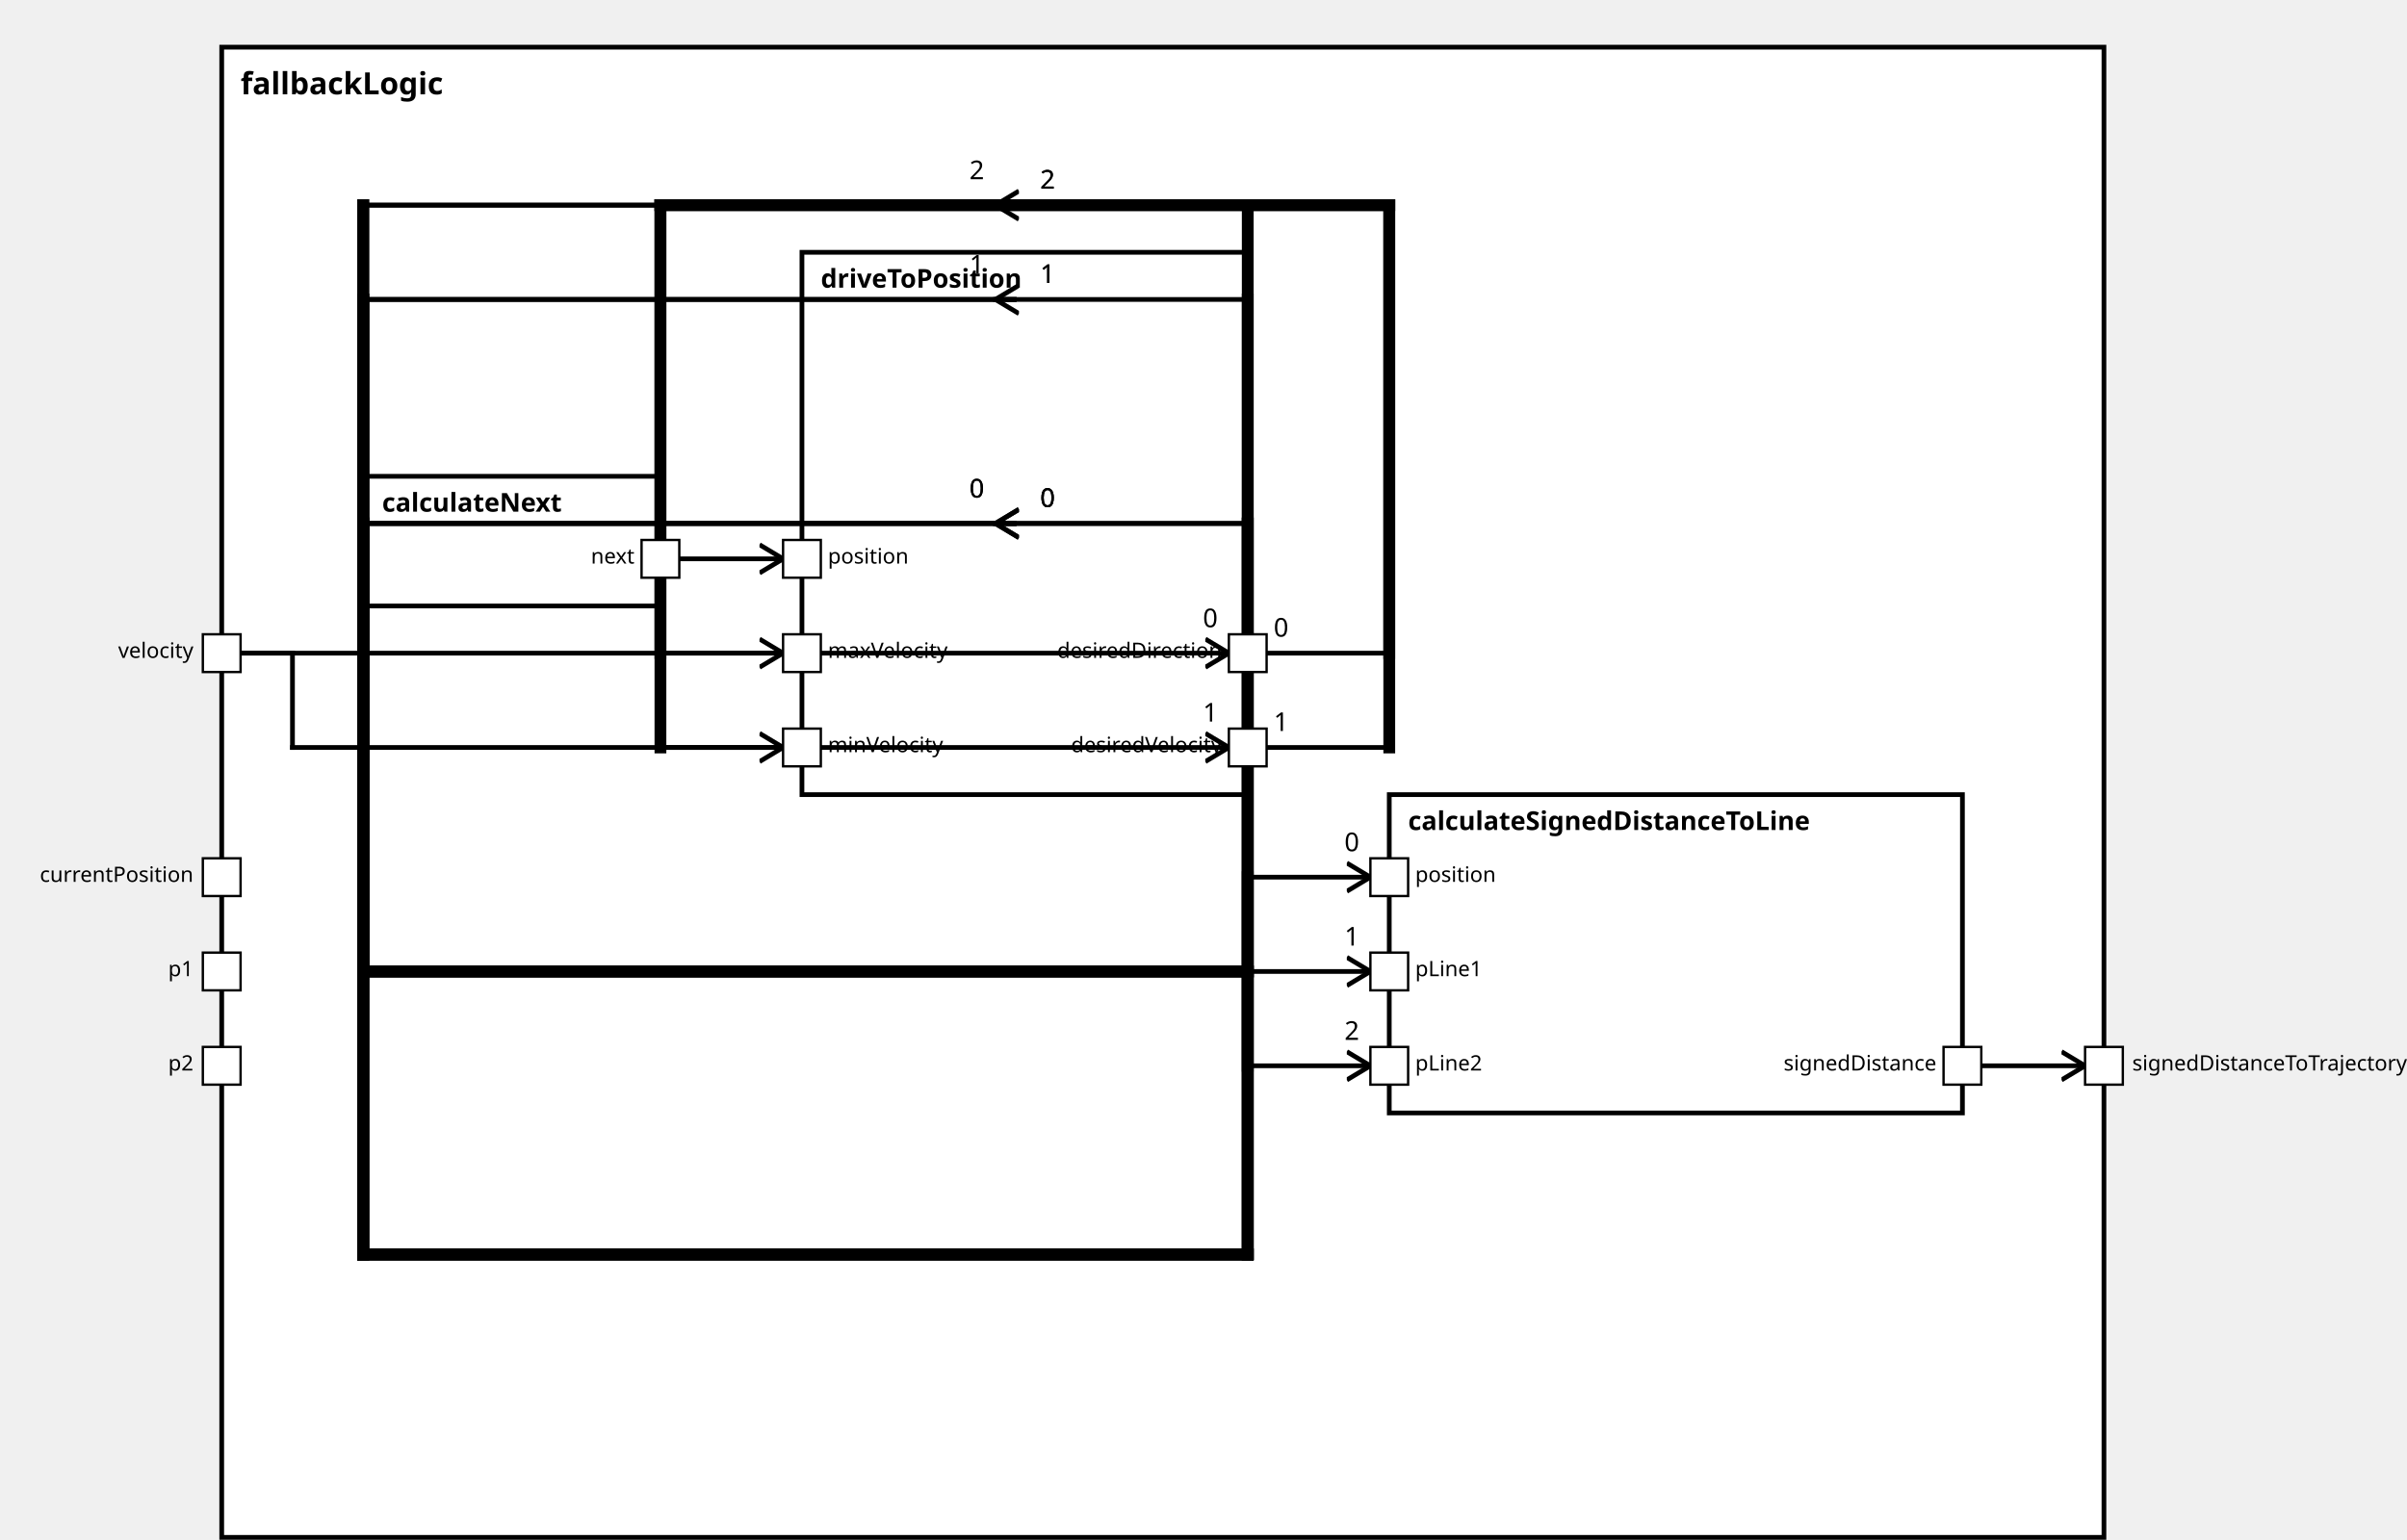
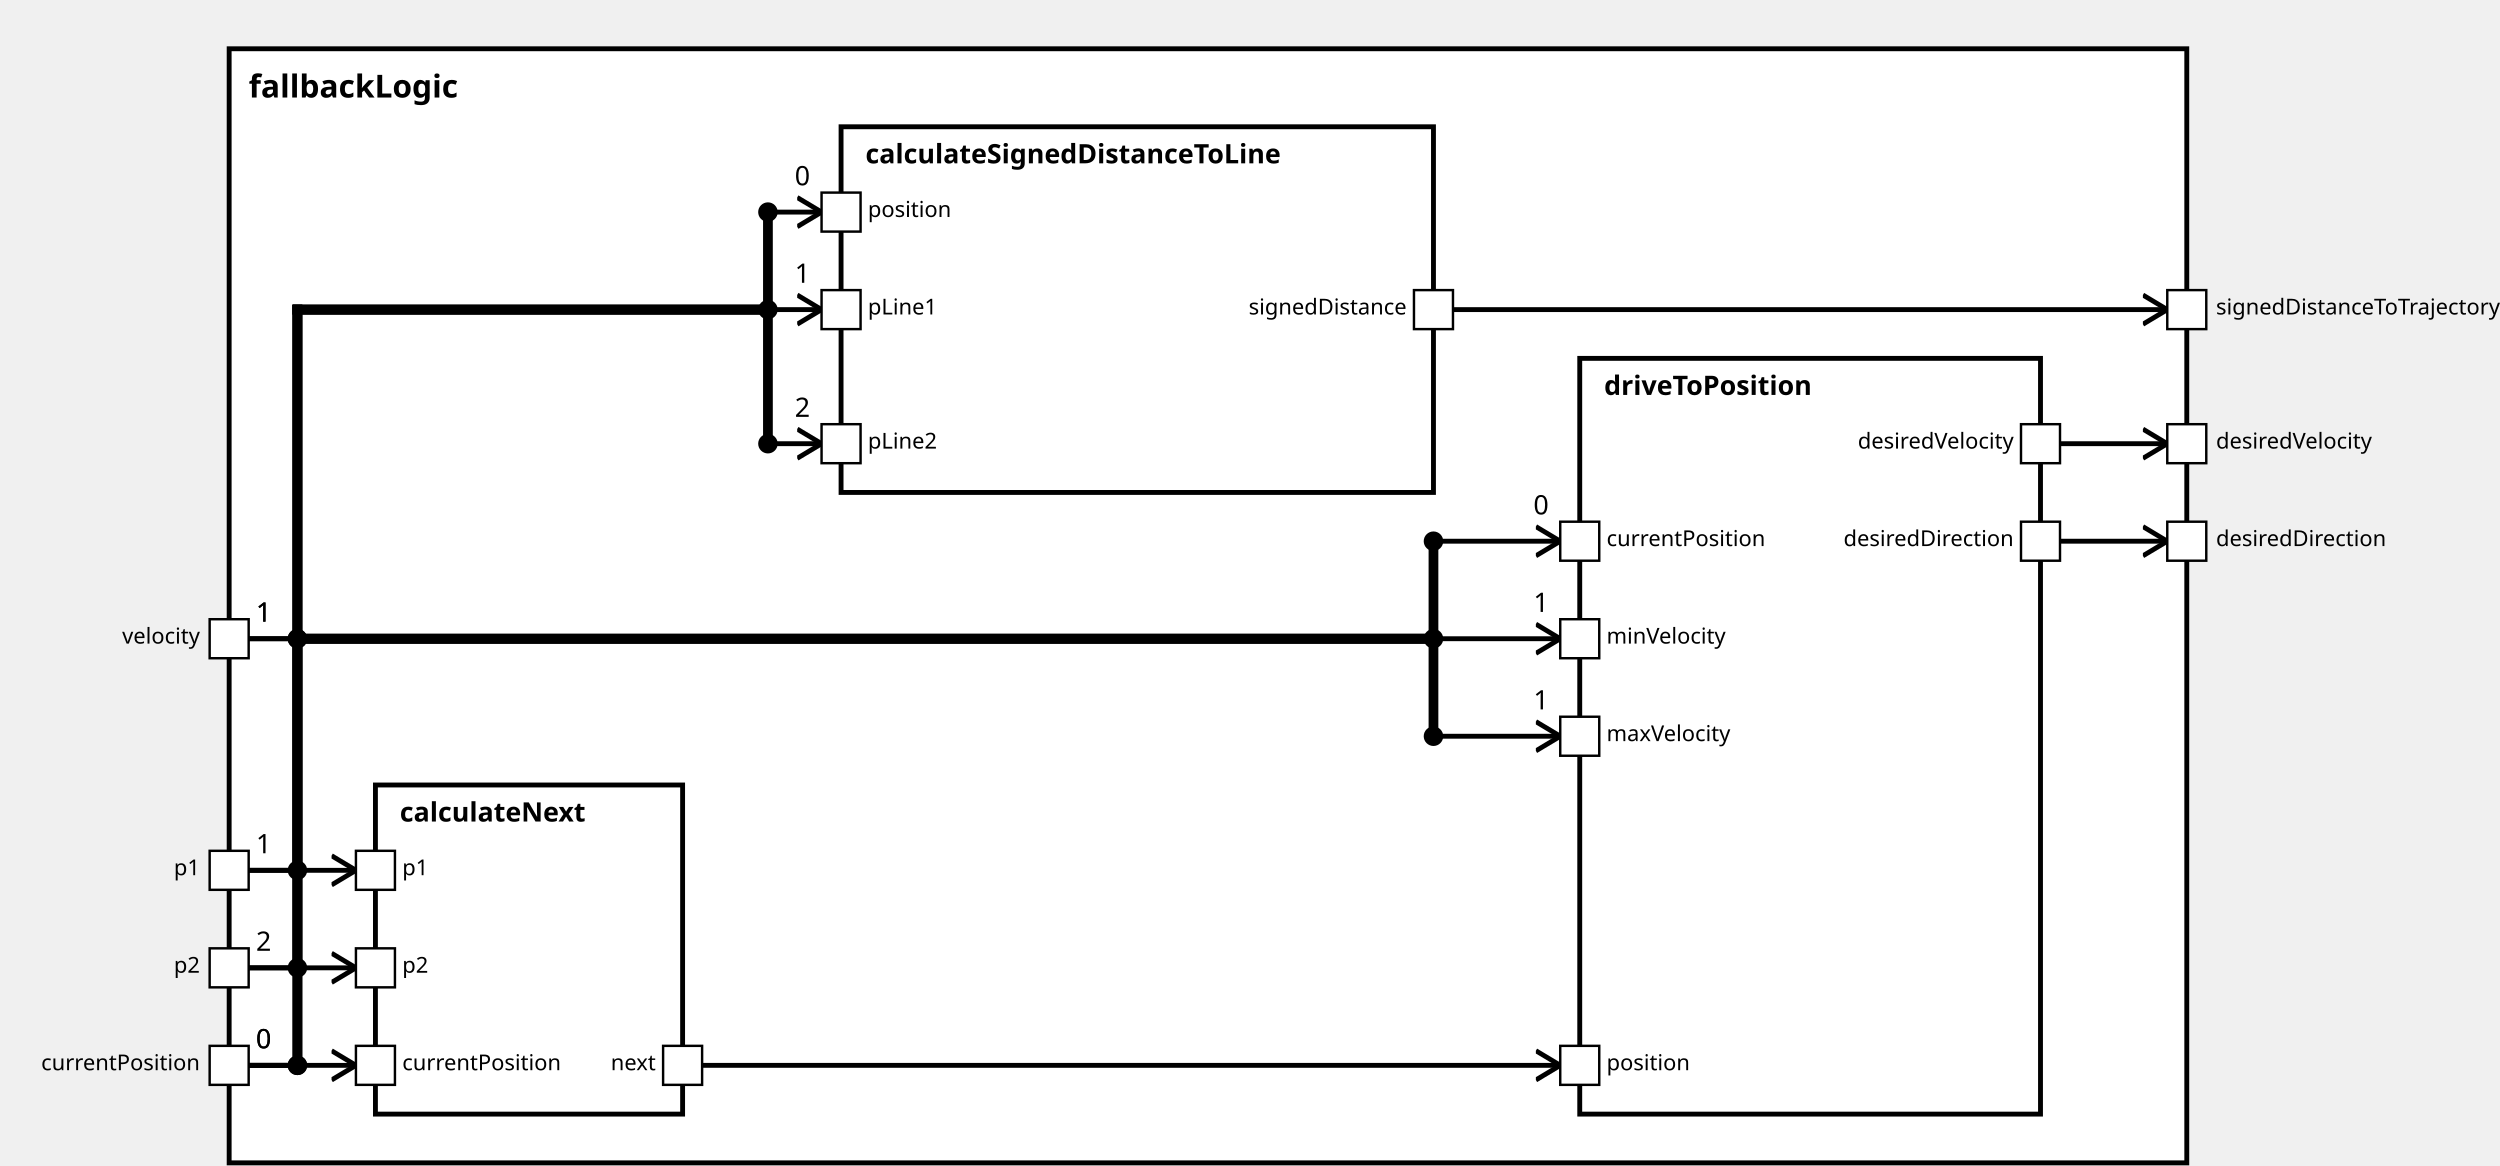
<svg xmlns="http://www.w3.org/2000/svg" xmlns:xlink="http://www.w3.org/1999/xlink" width="100%" height="100%" version="1.1">
  <svg version="1.1">
    <g transform="translate(94 20)">
-       <rect id="132" width="798" height="632" style="fill:white;stroke:black;stroke-width:2;fill-opacity:1.0;stroke-opacity:1.0" />
+       <rect id="94" width="803" height="457" style="fill:white;stroke:black;stroke-width:2;fill-opacity:1.0;stroke-opacity:1.0" />
      <text x="8" y="20" style="font-weight: bold" font-family="Verdana" font-size="13" fill="black">
            fallbackLogic
    </text>
    </g>
  </svg>
-   <g transform="translate(589 337)">
-     <rect data-name="autopilot.behavior.driveInsideTurn.fallbackLogic.calculateSignedDistanceToLine" id="136" width="243" height="135" style="fill:white;stroke:black;stroke-width:2;fill-opacity:1.0;stroke-opacity:1.0" />
-     <text x="8" y="15" alignment-baseline="middle" style="font-weight: bold" font-family="Verdana" font-size="11" fill="black">
+   <g transform="translate(345 52)">
+     <rect data-name="autopilot.behavior.driveInsideTurn.fallbackLogic.calculateSignedDistanceToLine" id="97" width="243" height="150" style="fill:white;stroke:black;stroke-width:2;fill-opacity:1.0;stroke-opacity:1.0" />
+     <text x="10" y="15" alignment-baseline="middle" style="font-weight: bold" font-family="Verdana" font-size="11" fill="black">
    calculateSignedDistanceToLine
    </text>
  </g>
-   <g transform="translate(154 202)">
-     <rect data-name="autopilot.behavior.driveInsideTurn.fallbackLogic.calculateNext" id="134" width="126" height="55" style="fill:white;stroke:black;stroke-width:2;fill-opacity:1.0;stroke-opacity:1.0" />
-     <text x="8" y="15" alignment-baseline="middle" style="font-weight: bold" font-family="Verdana" font-size="11" fill="black">
+   <g transform="translate(154 322)">
+     <rect data-name="autopilot.behavior.driveInsideTurn.fallbackLogic.calculateNext" id="96" width="126" height="135" style="fill:white;stroke:black;stroke-width:2;fill-opacity:1.0;stroke-opacity:1.0" />
+     <text x="10" y="15" alignment-baseline="middle" style="font-weight: bold" font-family="Verdana" font-size="11" fill="black">
    calculateNext
    </text>
  </g>
-   <g transform="translate(340 107)">
-     <rect data-name="autopilot.behavior.driveInsideTurn.fallbackLogic.driveToPosition" id="135" width="189" height="230" style="fill:white;stroke:black;stroke-width:2;fill-opacity:1.0;stroke-opacity:1.0" />
-     <text x="8" y="15" alignment-baseline="middle" style="font-weight: bold" font-family="Verdana" font-size="11" fill="black">
+   <g transform="translate(648 147)">
+     <rect data-name="autopilot.behavior.driveInsideTurn.fallbackLogic.driveToPosition" id="98" width="189" height="310" style="fill:white;stroke:black;stroke-width:2;fill-opacity:1.0;stroke-opacity:1.0" />
+     <text x="10" y="15" alignment-baseline="middle" style="font-weight: bold" font-family="Verdana" font-size="11" fill="black">
    driveToPosition
    </text>
  </g>
  <defs>
    <marker id="0,0,0" markerWidth="13" markerHeight="13" refX="5" refY="5" orient="auto">
      <polyline points="0,2 5,5 0,8" style="fill:none; stroke:rgb(0,0,0);                     stroke-width:1" />
    </marker>
  </defs>
-   <line stroke-linecap="square" x1="832" y1="452" x2="884" y2="452" style="stroke:rgb(0, 0,0);             stroke-width:2;                 marker-end: url(#0,0,0)             " />
-   <line stroke-linecap="square" x1="529" y1="277" x2="589" y2="277" style="stroke:rgb(0, 0,0);             stroke-width:2; " />
-   <text x="540" y="270" alignment-baseline="middle" font-family="Verdana" font-size="11" fill="black">
-     0
-     </text>
-   <line stroke-linecap="square" x1="589" y1="277" x2="589" y2="87" style="stroke:rgb(0, 0,0);             stroke-width:5; " />
-   <line stroke-linecap="square" x1="589" y1="87" x2="280" y2="87" style="stroke:rgb(0, 0,0);             stroke-width:5; " />
-   <line stroke-linecap="square" x1="280" y1="87" x2="280" y2="277" style="stroke:rgb(0, 0,0);             stroke-width:5; " />
-   <line stroke-linecap="square" x1="280" y1="277" x2="521" y2="277" style="stroke:rgb(0, 0,0);             stroke-width:2;                 marker-end: url(#0,0,0)             " />
-   <text x="510" y="266" alignment-baseline="middle" font-family="Verdana" font-size="11" fill="black">
-     0
-     </text>
-   <line stroke-linecap="square" x1="529" y1="317" x2="589" y2="317" style="stroke:rgb(0, 0,0);             stroke-width:2; " />
-   <text x="540" y="310" alignment-baseline="middle" font-family="Verdana" font-size="11" fill="black">
-     1
-     </text>
-   <line stroke-linecap="square" x1="589" y1="317" x2="589" y2="87" style="stroke:rgb(0, 0,0);             stroke-width:5; " />
-   <line stroke-linecap="square" x1="589" y1="87" x2="280" y2="87" style="stroke:rgb(0, 0,0);             stroke-width:5; " />
-   <line stroke-linecap="square" x1="280" y1="87" x2="280" y2="317" style="stroke:rgb(0, 0,0);             stroke-width:5; " />
-   <line stroke-linecap="square" x1="280" y1="317" x2="521" y2="317" style="stroke:rgb(0, 0,0);             stroke-width:2;                 marker-end: url(#0,0,0)             " />
-   <text x="510" y="306" alignment-baseline="middle" font-family="Verdana" font-size="11" fill="black">
-     1
-     </text>
-   <line stroke-linecap="square" x1="430" y1="222" x2="154" y2="222" style="stroke:rgb(0, 0,0);             stroke-width:2; " />
-   <text x="441" y="215" alignment-baseline="middle" font-family="Verdana" font-size="11" fill="black">
-     0
-     </text>
-   <line stroke-linecap="square" x1="154" y1="222" x2="154" y2="412" style="stroke:rgb(0, 0,0);             stroke-width:5; " />
-   <line stroke-linecap="square" x1="154" y1="412" x2="529" y2="412" style="stroke:rgb(0, 0,0);             stroke-width:5; " />
-   <line stroke-linecap="square" x1="529" y1="412" x2="529" y2="372" style="stroke:rgb(0, 0,0);             stroke-width:5; " />
-   <line stroke-linecap="square" x1="529" y1="372" x2="581" y2="372" style="stroke:rgb(0, 0,0);             stroke-width:2;                 marker-end: url(#0,0,0)             " />
-   <text x="570" y="361" alignment-baseline="middle" font-family="Verdana" font-size="11" fill="black">
-     0
-     </text>
-   <line stroke-linecap="square" x1="430" y1="127" x2="154" y2="127" style="stroke:rgb(0, 0,0);             stroke-width:2; " />
-   <text x="441" y="120" alignment-baseline="middle" font-family="Verdana" font-size="11" fill="black">
-     1
-     </text>
-   <line stroke-linecap="square" x1="154" y1="127" x2="154" y2="412" style="stroke:rgb(0, 0,0);             stroke-width:5; " />
-   <line stroke-linecap="square" x1="154" y1="412" x2="529" y2="412" style="stroke:rgb(0, 0,0);             stroke-width:5; " />
-   <line stroke-linecap="square" x1="529" y1="412" x2="529" y2="412" style="stroke:rgb(0, 0,0);             stroke-width:5; " />
-   <line stroke-linecap="square" x1="529" y1="412" x2="581" y2="412" style="stroke:rgb(0, 0,0);             stroke-width:2;                 marker-end: url(#0,0,0)             " />
-   <text x="570" y="401" alignment-baseline="middle" font-family="Verdana" font-size="11" fill="black">
-     1
-     </text>
-   <line stroke-linecap="square" x1="430" y1="87" x2="154" y2="87" style="stroke:rgb(0, 0,0);             stroke-width:2; " />
-   <text x="441" y="80" alignment-baseline="middle" font-family="Verdana" font-size="11" fill="black">
+   <line stroke-linecap="square" x1="596" y1="127" x2="889" y2="127" style="stroke:rgb(0, 0,0);             stroke-width:2;                 marker-end: url(#0,0,0)             " />
+   <line stroke-linecap="square" x1="845" y1="222" x2="889" y2="222" style="stroke:rgb(0, 0,0);             stroke-width:2;                 marker-end: url(#0,0,0)             " />
+   <line stroke-linecap="square" x1="845" y1="182" x2="889" y2="182" style="stroke:rgb(0, 0,0);             stroke-width:2;                 marker-end: url(#0,0,0)             " />
+   <line stroke-linecap="square" x1="102" y1="437" x2="122" y2="437" style="stroke:rgb(0, 0,0);             stroke-width:2; " />
+   <text x="105" y="430" alignment-baseline="middle" font-family="Verdana" font-size="11" fill="black">
+     0
+     </text>
+   <line stroke-linecap="square" x1="122" y1="437" x2="122" y2="127" style="stroke:rgb(0, 0,0);             stroke-width:4; " />
+   <circle cx="122" cy="437" r="4" fill="black" />
+   <line stroke-linecap="square" x1="122" y1="127" x2="315" y2="127" style="stroke:rgb(0, 0,0);             stroke-width:4; " />
+   <line stroke-linecap="square" x1="315" y1="127" x2="315" y2="87" style="stroke:rgb(0, 0,0);             stroke-width:4; " />
+   <line stroke-linecap="square" x1="315" y1="87" x2="337" y2="87" style="stroke:rgb(0, 0,0);             stroke-width:2;                 marker-end: url(#0,0,0)             " />
+   <text x="326" y="76" alignment-baseline="middle" font-family="Verdana" font-size="11" fill="black">
+     0
+     </text>
+   <circle cx="315" cy="87" r="4" fill="black" />
+   <line stroke-linecap="square" x1="102" y1="357" x2="122" y2="357" style="stroke:rgb(0, 0,0);             stroke-width:2; " />
+   <text x="105" y="350" alignment-baseline="middle" font-family="Verdana" font-size="11" fill="black">
+     1
+     </text>
+   <line stroke-linecap="square" x1="122" y1="357" x2="122" y2="127" style="stroke:rgb(0, 0,0);             stroke-width:4; " />
+   <circle cx="122" cy="357" r="4" fill="black" />
+   <line stroke-linecap="square" x1="122" y1="127" x2="315" y2="127" style="stroke:rgb(0, 0,0);             stroke-width:4; " />
+   <line stroke-linecap="square" x1="315" y1="127" x2="315" y2="127" style="stroke:rgb(0, 0,0);             stroke-width:4; " />
+   <line stroke-linecap="square" x1="315" y1="127" x2="337" y2="127" style="stroke:rgb(0, 0,0);             stroke-width:2;                 marker-end: url(#0,0,0)             " />
+   <text x="326" y="116" alignment-baseline="middle" font-family="Verdana" font-size="11" fill="black">
+     1
+     </text>
+   <circle cx="315" cy="127" r="4" fill="black" />
+   <line stroke-linecap="square" x1="102" y1="397" x2="122" y2="397" style="stroke:rgb(0, 0,0);             stroke-width:2; " />
+   <text x="105" y="390" alignment-baseline="middle" font-family="Verdana" font-size="11" fill="black">
    2
    </text>
-   <line stroke-linecap="square" x1="154" y1="87" x2="154" y2="412" style="stroke:rgb(0, 0,0);             stroke-width:5; " />
-   <line stroke-linecap="square" x1="154" y1="412" x2="529" y2="412" style="stroke:rgb(0, 0,0);             stroke-width:5; " />
-   <line stroke-linecap="square" x1="529" y1="412" x2="529" y2="452" style="stroke:rgb(0, 0,0);             stroke-width:5; " />
-   <line stroke-linecap="square" x1="529" y1="452" x2="581" y2="452" style="stroke:rgb(0, 0,0);             stroke-width:2;                 marker-end: url(#0,0,0)             " />
-   <text x="570" y="441" alignment-baseline="middle" font-family="Verdana" font-size="11" fill="black">
+   <line stroke-linecap="square" x1="122" y1="397" x2="122" y2="127" style="stroke:rgb(0, 0,0);             stroke-width:4; " />
+   <circle cx="122" cy="397" r="4" fill="black" />
+   <line stroke-linecap="square" x1="122" y1="127" x2="315" y2="127" style="stroke:rgb(0, 0,0);             stroke-width:4; " />
+   <line stroke-linecap="square" x1="315" y1="127" x2="315" y2="182" style="stroke:rgb(0, 0,0);             stroke-width:4; " />
+   <line stroke-linecap="square" x1="315" y1="182" x2="337" y2="182" style="stroke:rgb(0, 0,0);             stroke-width:2;                 marker-end: url(#0,0,0)             " />
+   <text x="326" y="171" alignment-baseline="middle" font-family="Verdana" font-size="11" fill="black">
    2
    </text>
-   <line stroke-linecap="square" x1="430" y1="222" x2="154" y2="222" style="stroke:rgb(0, 0,0);             stroke-width:2; " />
-   <text x="441" y="215" alignment-baseline="middle" font-family="Verdana" font-size="11" fill="black">
-     0
-     </text>
-   <line stroke-linecap="square" x1="154" y1="222" x2="154" y2="532" style="stroke:rgb(0, 0,0);             stroke-width:5; " />
-   <line stroke-linecap="square" x1="154" y1="532" x2="529" y2="532" style="stroke:rgb(0, 0,0);             stroke-width:5; " />
-   <line stroke-linecap="square" x1="529" y1="532" x2="529" y2="222" style="stroke:rgb(0, 0,0);             stroke-width:5; " />
-   <line stroke-linecap="square" x1="529" y1="222" x2="422" y2="222" style="stroke:rgb(0, 0,0);             stroke-width:2;                 marker-end: url(#0,0,0)             " />
-   <text x="411" y="211" alignment-baseline="middle" font-family="Verdana" font-size="11" fill="black">
-     0
-     </text>
-   <line stroke-linecap="square" x1="430" y1="127" x2="154" y2="127" style="stroke:rgb(0, 0,0);             stroke-width:2; " />
-   <text x="441" y="120" alignment-baseline="middle" font-family="Verdana" font-size="11" fill="black">
-     1
-     </text>
-   <line stroke-linecap="square" x1="154" y1="127" x2="154" y2="532" style="stroke:rgb(0, 0,0);             stroke-width:5; " />
-   <line stroke-linecap="square" x1="154" y1="532" x2="529" y2="532" style="stroke:rgb(0, 0,0);             stroke-width:5; " />
-   <line stroke-linecap="square" x1="529" y1="532" x2="529" y2="127" style="stroke:rgb(0, 0,0);             stroke-width:5; " />
-   <line stroke-linecap="square" x1="529" y1="127" x2="422" y2="127" style="stroke:rgb(0, 0,0);             stroke-width:2;                 marker-end: url(#0,0,0)             " />
-   <text x="411" y="116" alignment-baseline="middle" font-family="Verdana" font-size="11" fill="black">
-     1
-     </text>
-   <line stroke-linecap="square" x1="430" y1="87" x2="154" y2="87" style="stroke:rgb(0, 0,0);             stroke-width:2; " />
-   <text x="441" y="80" alignment-baseline="middle" font-family="Verdana" font-size="11" fill="black">
-     2
-     </text>
-   <line stroke-linecap="square" x1="154" y1="87" x2="154" y2="532" style="stroke:rgb(0, 0,0);             stroke-width:5; " />
-   <line stroke-linecap="square" x1="154" y1="532" x2="529" y2="532" style="stroke:rgb(0, 0,0);             stroke-width:5; " />
-   <line stroke-linecap="square" x1="529" y1="532" x2="529" y2="87" style="stroke:rgb(0, 0,0);             stroke-width:5; " />
-   <line stroke-linecap="square" x1="529" y1="87" x2="422" y2="87" style="stroke:rgb(0, 0,0);             stroke-width:2;                 marker-end: url(#0,0,0)             " />
-   <text x="411" y="76" alignment-baseline="middle" font-family="Verdana" font-size="11" fill="black">
-     2
-     </text>
-   <line stroke-linecap="square" x1="430" y1="222" x2="154" y2="222" style="stroke:rgb(0, 0,0);             stroke-width:2; " />
-   <text x="441" y="215" alignment-baseline="middle" font-family="Verdana" font-size="11" fill="black">
-     0
-     </text>
-   <line stroke-linecap="square" x1="154" y1="222" x2="154" y2="532" style="stroke:rgb(0, 0,0);             stroke-width:5; " />
-   <line stroke-linecap="square" x1="154" y1="532" x2="529" y2="532" style="stroke:rgb(0, 0,0);             stroke-width:5; " />
-   <line stroke-linecap="square" x1="529" y1="532" x2="529" y2="222" style="stroke:rgb(0, 0,0);             stroke-width:5; " />
-   <line stroke-linecap="square" x1="529" y1="222" x2="422" y2="222" style="stroke:rgb(0, 0,0);             stroke-width:2;                 marker-end: url(#0,0,0)             " />
-   <text x="411" y="211" alignment-baseline="middle" font-family="Verdana" font-size="11" fill="black">
-     0
-     </text>
-   <line stroke-linecap="square" x1="280" y1="237" x2="332" y2="237" style="stroke:rgb(0, 0,0);             stroke-width:2;                 marker-end: url(#0,0,0)             " />
-   <line stroke-linecap="square" x1="94" y1="277" x2="124" y2="277" style="stroke:rgb(0, 0,0);             stroke-width:2; " />
-   <line stroke-linecap="square" x1="124" y1="277" x2="124" y2="317" style="stroke:rgb(0, 0,0);             stroke-width:2; " />
-   <line stroke-linecap="square" x1="124" y1="317" x2="332" y2="317" style="stroke:rgb(0, 0,0);             stroke-width:2;                 marker-end: url(#0,0,0)             " />
-   <line stroke-linecap="square" x1="94" y1="277" x2="332" y2="277" style="stroke:rgb(0, 0,0);             stroke-width:2;                 marker-end: url(#0,0,0)             " />
+   <circle cx="315" cy="182" r="4" fill="black" />
+   <line stroke-linecap="square" x1="102" y1="437" x2="146" y2="437" style="stroke:rgb(0, 0,0);             stroke-width:2;                 marker-end: url(#0,0,0)             " />
+   <line stroke-linecap="square" x1="102" y1="357" x2="146" y2="357" style="stroke:rgb(0, 0,0);             stroke-width:2;                 marker-end: url(#0,0,0)             " />
+   <line stroke-linecap="square" x1="102" y1="397" x2="146" y2="397" style="stroke:rgb(0, 0,0);             stroke-width:2;                 marker-end: url(#0,0,0)             " />
+   <line stroke-linecap="square" x1="102" y1="437" x2="122" y2="437" style="stroke:rgb(0, 0,0);             stroke-width:2; " />
+   <text x="105" y="430" alignment-baseline="middle" font-family="Verdana" font-size="11" fill="black">
+     0
+     </text>
+   <line stroke-linecap="square" x1="122" y1="437" x2="122" y2="262" style="stroke:rgb(0, 0,0);             stroke-width:4; " />
+   <circle cx="122" cy="437" r="4" fill="black" />
+   <line stroke-linecap="square" x1="122" y1="262" x2="588" y2="262" style="stroke:rgb(0, 0,0);             stroke-width:4; " />
+   <line stroke-linecap="square" x1="588" y1="262" x2="588" y2="222" style="stroke:rgb(0, 0,0);             stroke-width:4; " />
+   <line stroke-linecap="square" x1="588" y1="222" x2="640" y2="222" style="stroke:rgb(0, 0,0);             stroke-width:2;                 marker-end: url(#0,0,0)             " />
+   <text x="629" y="211" alignment-baseline="middle" font-family="Verdana" font-size="11" fill="black">
+     0
+     </text>
+   <circle cx="588" cy="222" r="4" fill="black" />
+   <line stroke-linecap="square" x1="288" y1="437" x2="640" y2="437" style="stroke:rgb(0, 0,0);             stroke-width:2;                 marker-end: url(#0,0,0)             " />
+   <line stroke-linecap="square" x1="102" y1="262" x2="122" y2="262" style="stroke:rgb(0, 0,0);             stroke-width:2; " />
+   <text x="105" y="255" alignment-baseline="middle" font-family="Verdana" font-size="11" fill="black">
+     1
+     </text>
+   <line stroke-linecap="square" x1="122" y1="262" x2="122" y2="262" style="stroke:rgb(0, 0,0);             stroke-width:4; " />
+   <circle cx="122" cy="262" r="4" fill="black" />
+   <line stroke-linecap="square" x1="122" y1="262" x2="588" y2="262" style="stroke:rgb(0, 0,0);             stroke-width:4; " />
+   <line stroke-linecap="square" x1="588" y1="262" x2="588" y2="262" style="stroke:rgb(0, 0,0);             stroke-width:4; " />
+   <line stroke-linecap="square" x1="588" y1="262" x2="640" y2="262" style="stroke:rgb(0, 0,0);             stroke-width:2;                 marker-end: url(#0,0,0)             " />
+   <text x="629" y="251" alignment-baseline="middle" font-family="Verdana" font-size="11" fill="black">
+     1
+     </text>
+   <circle cx="588" cy="262" r="4" fill="black" />
+   <line stroke-linecap="square" x1="102" y1="262" x2="122" y2="262" style="stroke:rgb(0, 0,0);             stroke-width:2; " />
+   <text x="105" y="255" alignment-baseline="middle" font-family="Verdana" font-size="11" fill="black">
+     1
+     </text>
+   <line stroke-linecap="square" x1="122" y1="262" x2="122" y2="262" style="stroke:rgb(0, 0,0);             stroke-width:4; " />
+   <circle cx="122" cy="262" r="4" fill="black" />
+   <line stroke-linecap="square" x1="122" y1="262" x2="588" y2="262" style="stroke:rgb(0, 0,0);             stroke-width:4; " />
+   <line stroke-linecap="square" x1="588" y1="262" x2="588" y2="302" style="stroke:rgb(0, 0,0);             stroke-width:4; " />
+   <line stroke-linecap="square" x1="588" y1="302" x2="640" y2="302" style="stroke:rgb(0, 0,0);             stroke-width:2;                 marker-end: url(#0,0,0)             " />
+   <text x="629" y="291" alignment-baseline="middle" font-family="Verdana" font-size="11" fill="black">
+     1
+     </text>
+   <circle cx="588" cy="302" r="4" fill="black" />
  <defs>
    <rect id="port" x="0" y="0" width="16" height="16" style="fill:white;stroke:rgb(0,0,0);stroke-width:1;fill-opacity:1.0;stroke-opacity:1.0" />
  </defs>
-   <use x="86" y="364" xlink:href="#port" />
-   <text text-anchor="end" alignment-baseline="middle" x="82" y="374" transform="rotate(0,82,374)" style="font-weight: regular" font-family="Verdana" font-size="9" fill="black">
+   <use x="86" y="429" xlink:href="#port" />
+   <text text-anchor="end" alignment-baseline="middle" x="82" y="439" transform="rotate(0,82,439)" style="font-weight: regular" font-family="Verdana" font-size="9" fill="black">
currentPosition
</text>
-   <use x="86" y="404" xlink:href="#port" />
-   <text text-anchor="end" alignment-baseline="middle" x="82" y="414" transform="rotate(0,82,414)" style="font-weight: regular" font-family="Verdana" font-size="9" fill="black">
+   <use x="86" y="349" xlink:href="#port" />
+   <text text-anchor="end" alignment-baseline="middle" x="82" y="359" transform="rotate(0,82,359)" style="font-weight: regular" font-family="Verdana" font-size="9" fill="black">
p1
</text>
-   <use x="86" y="444" xlink:href="#port" />
-   <text text-anchor="end" alignment-baseline="middle" x="82" y="454" transform="rotate(0,82,454)" style="font-weight: regular" font-family="Verdana" font-size="9" fill="black">
+   <use x="86" y="389" xlink:href="#port" />
+   <text text-anchor="end" alignment-baseline="middle" x="82" y="399" transform="rotate(0,82,399)" style="font-weight: regular" font-family="Verdana" font-size="9" fill="black">
p2
</text>
-   <use x="86" y="269" xlink:href="#port" />
-   <text text-anchor="end" alignment-baseline="middle" x="82" y="279" transform="rotate(0,82,279)" style="font-weight: regular" font-family="Verdana" font-size="9" fill="black">
+   <use x="86" y="254" xlink:href="#port" />
+   <text text-anchor="end" alignment-baseline="middle" x="82" y="264" transform="rotate(0,82,264)" style="font-weight: regular" font-family="Verdana" font-size="9" fill="black">
velocity
</text>
-   <use x="884" y="444" xlink:href="#port" />
-   <text text-anchor="start" alignment-baseline="middle" x="904" y="454" transform="rotate(0,904,454)" style="font-weight: regular" font-family="Verdana" font-size="9" fill="black">
+   <use x="889" y="119" xlink:href="#port" />
+   <text text-anchor="start" alignment-baseline="middle" x="909" y="129" transform="rotate(0,909,129)" style="font-weight: regular" font-family="Verdana" font-size="9" fill="black">
signedDistanceToTrajectory
</text>
-   <use x="581" y="364" xlink:href="#port" />
-   <text text-anchor="start" alignment-baseline="middle" x="600" y="374" transform="rotate(0,600,374)" style="font-weight: regular" font-family="Verdana" font-size="9" fill="black">
+   <use x="889" y="214" xlink:href="#port" />
+   <text text-anchor="start" alignment-baseline="middle" x="909" y="224" transform="rotate(0,909,224)" style="font-weight: regular" font-family="Verdana" font-size="9" fill="black">
+ desiredDirection
+ </text>
+   <use x="889" y="174" xlink:href="#port" />
+   <text text-anchor="start" alignment-baseline="middle" x="909" y="184" transform="rotate(0,909,184)" style="font-weight: regular" font-family="Verdana" font-size="9" fill="black">
+ desiredVelocity
+ </text>
+   <use x="337" y="79" xlink:href="#port" />
+   <text text-anchor="start" alignment-baseline="middle" x="356" y="89" transform="rotate(0,356,89)" style="font-weight: regular" font-family="Verdana" font-size="9" fill="black">
position
</text>
-   <use x="581" y="404" xlink:href="#port" />
-   <text text-anchor="start" alignment-baseline="middle" x="600" y="414" transform="rotate(0,600,414)" style="font-weight: regular" font-family="Verdana" font-size="9" fill="black">
+   <use x="337" y="119" xlink:href="#port" />
+   <text text-anchor="start" alignment-baseline="middle" x="356" y="129" transform="rotate(0,356,129)" style="font-weight: regular" font-family="Verdana" font-size="9" fill="black">
pLine1
</text>
-   <use x="581" y="444" xlink:href="#port" />
-   <text text-anchor="start" alignment-baseline="middle" x="600" y="454" transform="rotate(0,600,454)" style="font-weight: regular" font-family="Verdana" font-size="9" fill="black">
+   <use x="337" y="174" xlink:href="#port" />
+   <text text-anchor="start" alignment-baseline="middle" x="356" y="184" transform="rotate(0,356,184)" style="font-weight: regular" font-family="Verdana" font-size="9" fill="black">
pLine2
</text>
-   <use x="824" y="444" xlink:href="#port" />
-   <text text-anchor="end" alignment-baseline="middle" x="821" y="454" transform="rotate(0,821,454)" style="font-weight: regular" font-family="Verdana" font-size="9" fill="black">
+   <use x="580" y="119" xlink:href="#port" />
+   <text text-anchor="end" alignment-baseline="middle" x="577" y="129" transform="rotate(0,577,129)" style="font-weight: regular" font-family="Verdana" font-size="9" fill="black">
signedDistance
</text>
-   <use x="272" y="229" xlink:href="#port" />
-   <text text-anchor="end" alignment-baseline="middle" x="269" y="239" transform="rotate(0,269,239)" style="font-weight: regular" font-family="Verdana" font-size="9" fill="black">
+   <use x="146" y="429" xlink:href="#port" />
+   <text text-anchor="start" alignment-baseline="middle" x="165" y="439" transform="rotate(0,165,439)" style="font-weight: regular" font-family="Verdana" font-size="9" fill="black">
+ currentPosition
+ </text>
+   <use x="146" y="349" xlink:href="#port" />
+   <text text-anchor="start" alignment-baseline="middle" x="165" y="359" transform="rotate(0,165,359)" style="font-weight: regular" font-family="Verdana" font-size="9" fill="black">
+ p1
+ </text>
+   <use x="146" y="389" xlink:href="#port" />
+   <text text-anchor="start" alignment-baseline="middle" x="165" y="399" transform="rotate(0,165,399)" style="font-weight: regular" font-family="Verdana" font-size="9" fill="black">
+ p2
+ </text>
+   <use x="272" y="429" xlink:href="#port" />
+   <text text-anchor="end" alignment-baseline="middle" x="269" y="439" transform="rotate(0,269,439)" style="font-weight: regular" font-family="Verdana" font-size="9" fill="black">
next
</text>
-   <use x="332" y="229" xlink:href="#port" />
-   <text text-anchor="start" alignment-baseline="middle" x="351" y="239" transform="rotate(0,351,239)" style="font-weight: regular" font-family="Verdana" font-size="9" fill="black">
+   <use x="640" y="214" xlink:href="#port" />
+   <text text-anchor="start" alignment-baseline="middle" x="659" y="224" transform="rotate(0,659,224)" style="font-weight: regular" font-family="Verdana" font-size="9" fill="black">
+ currentPosition
+ </text>
+   <use x="640" y="429" xlink:href="#port" />
+   <text text-anchor="start" alignment-baseline="middle" x="659" y="439" transform="rotate(0,659,439)" style="font-weight: regular" font-family="Verdana" font-size="9" fill="black">
position
</text>
-   <use x="332" y="309" xlink:href="#port" />
-   <text text-anchor="start" alignment-baseline="middle" x="351" y="319" transform="rotate(0,351,319)" style="font-weight: regular" font-family="Verdana" font-size="9" fill="black">
+   <use x="640" y="254" xlink:href="#port" />
+   <text text-anchor="start" alignment-baseline="middle" x="659" y="264" transform="rotate(0,659,264)" style="font-weight: regular" font-family="Verdana" font-size="9" fill="black">
minVelocity
</text>
-   <use x="332" y="269" xlink:href="#port" />
-   <text text-anchor="start" alignment-baseline="middle" x="351" y="279" transform="rotate(0,351,279)" style="font-weight: regular" font-family="Verdana" font-size="9" fill="black">
+   <use x="640" y="294" xlink:href="#port" />
+   <text text-anchor="start" alignment-baseline="middle" x="659" y="304" transform="rotate(0,659,304)" style="font-weight: regular" font-family="Verdana" font-size="9" fill="black">
maxVelocity
</text>
-   <use x="521" y="269" xlink:href="#port" />
-   <text text-anchor="end" alignment-baseline="middle" x="518" y="279" transform="rotate(0,518,279)" style="font-weight: regular" font-family="Verdana" font-size="9" fill="black">
+   <use x="829" y="214" xlink:href="#port" />
+   <text text-anchor="end" alignment-baseline="middle" x="826" y="224" transform="rotate(0,826,224)" style="font-weight: regular" font-family="Verdana" font-size="9" fill="black">
desiredDirection
</text>
-   <use x="521" y="309" xlink:href="#port" />
-   <text text-anchor="end" alignment-baseline="middle" x="518" y="319" transform="rotate(0,518,319)" style="font-weight: regular" font-family="Verdana" font-size="9" fill="black">
+   <use x="829" y="174" xlink:href="#port" />
+   <text text-anchor="end" alignment-baseline="middle" x="826" y="184" transform="rotate(0,826,184)" style="font-weight: regular" font-family="Verdana" font-size="9" fill="black">
desiredVelocity
</text>
</svg>
